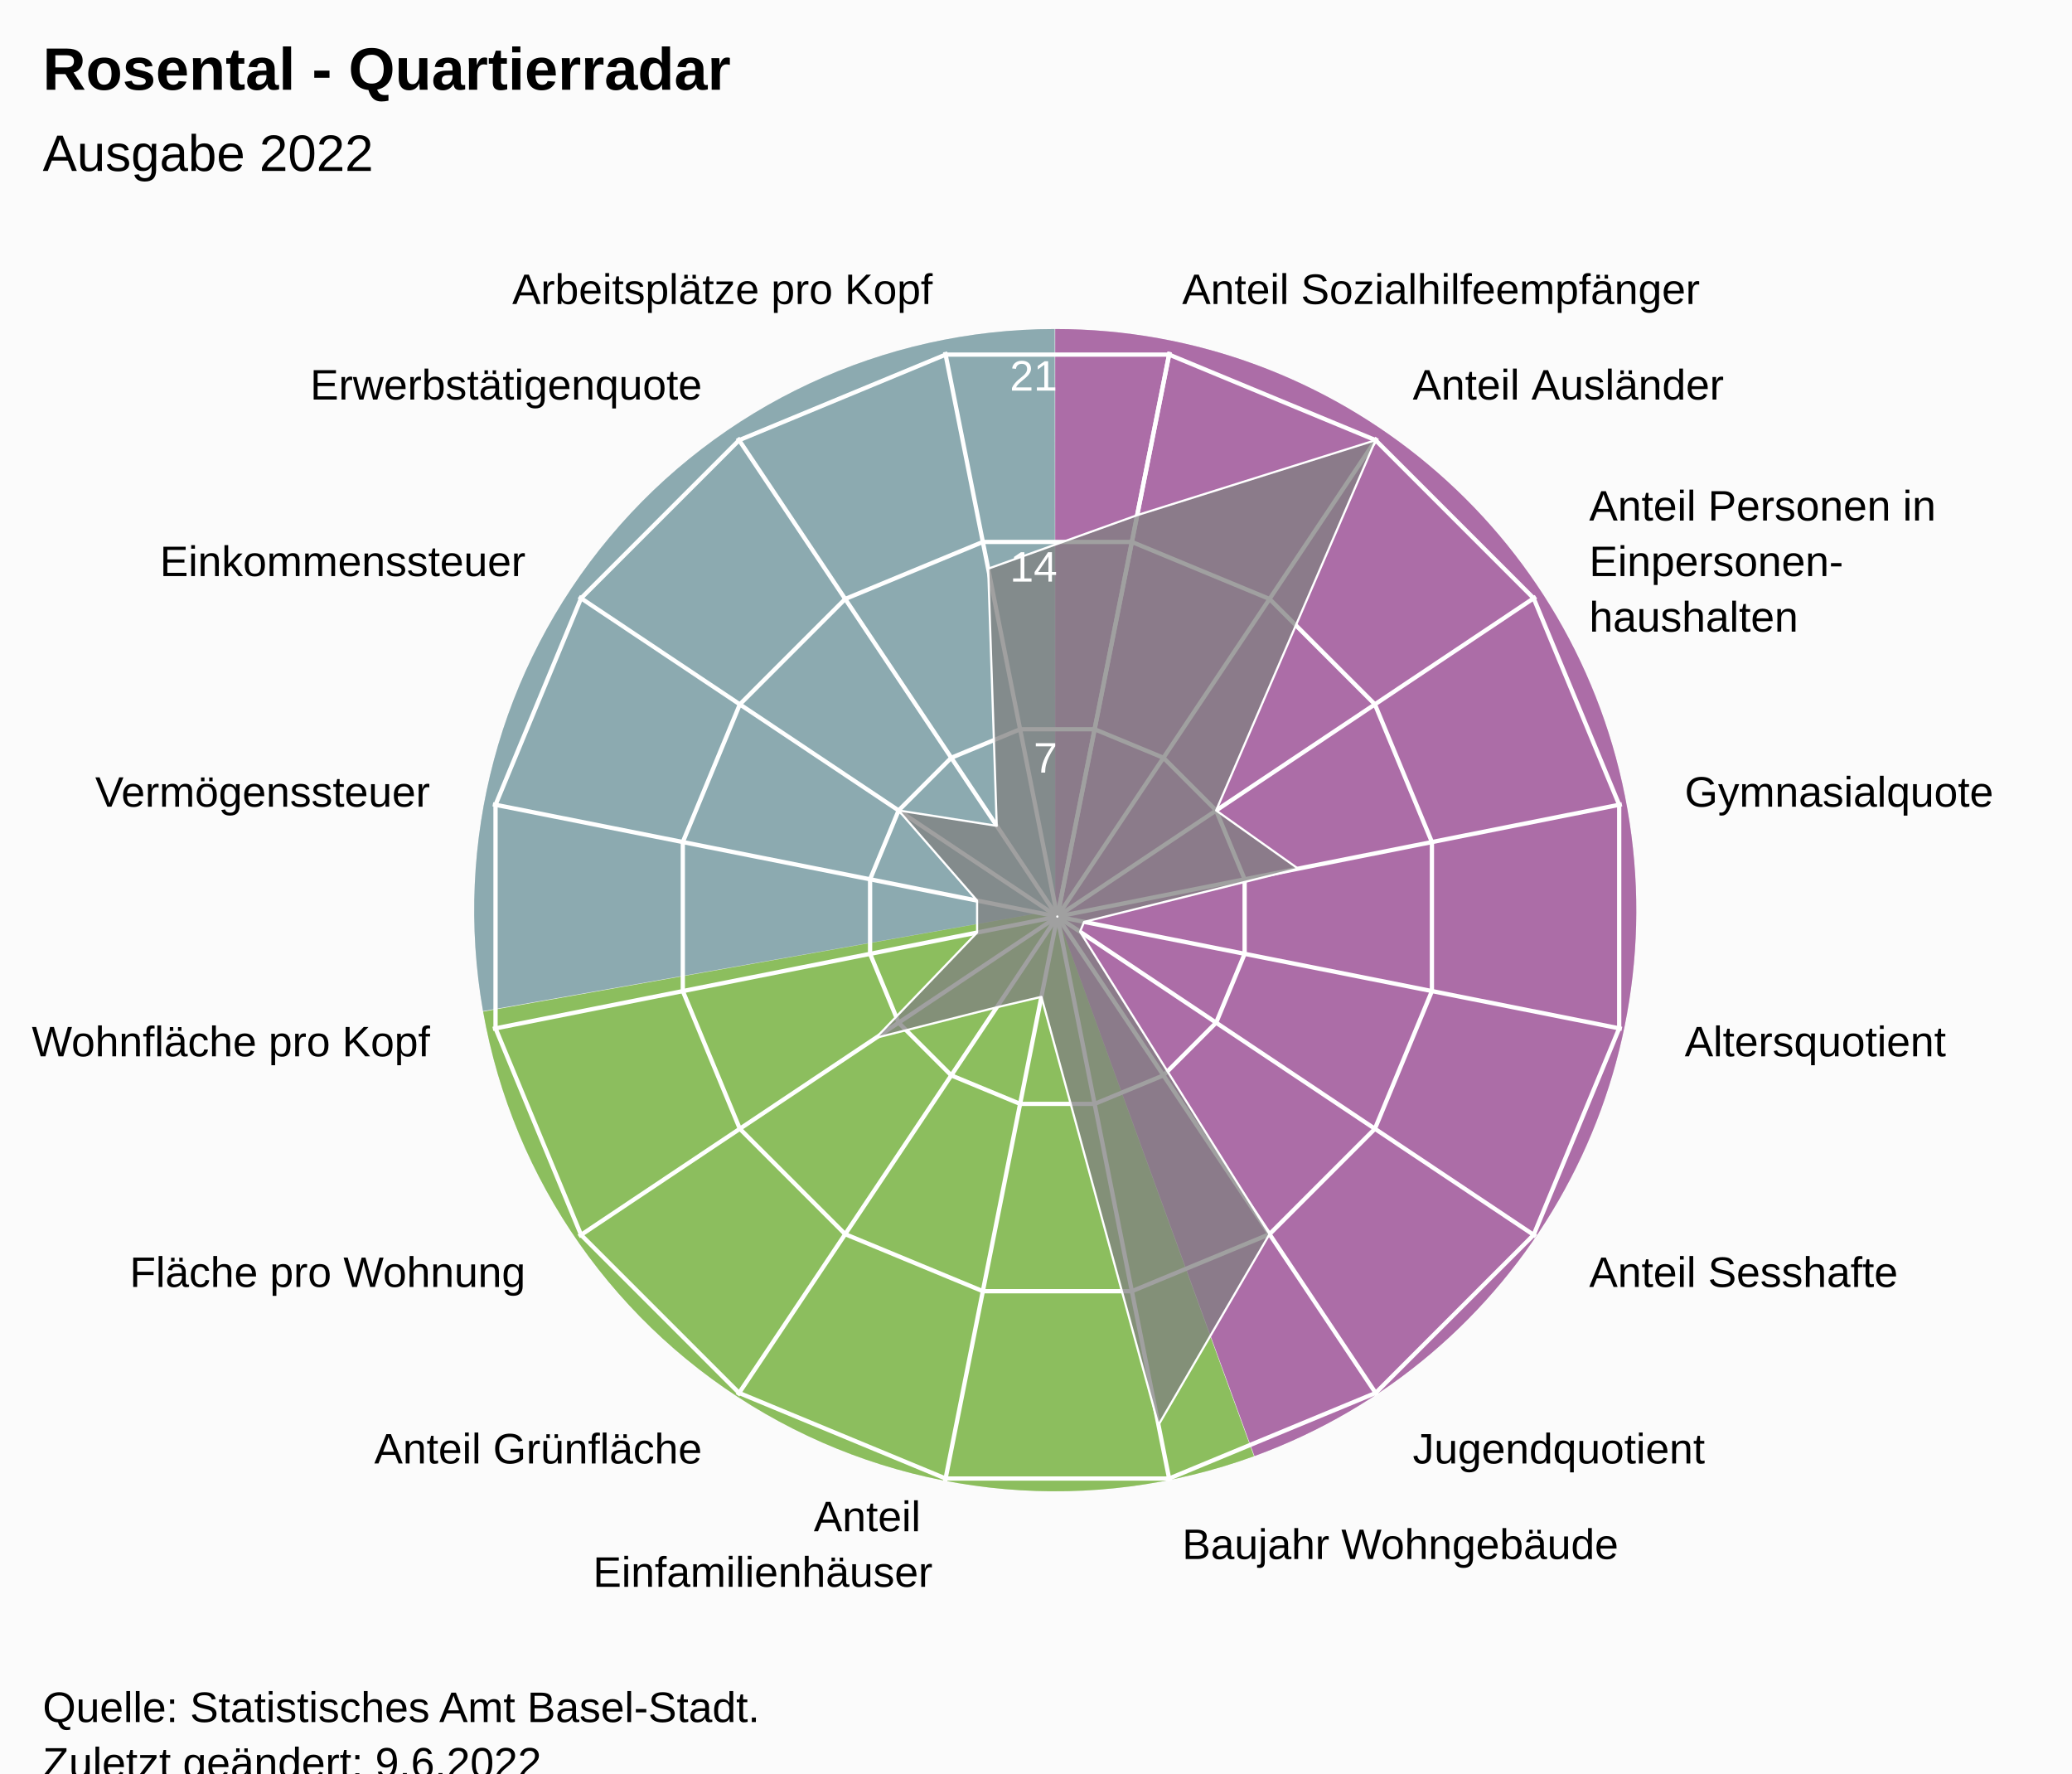
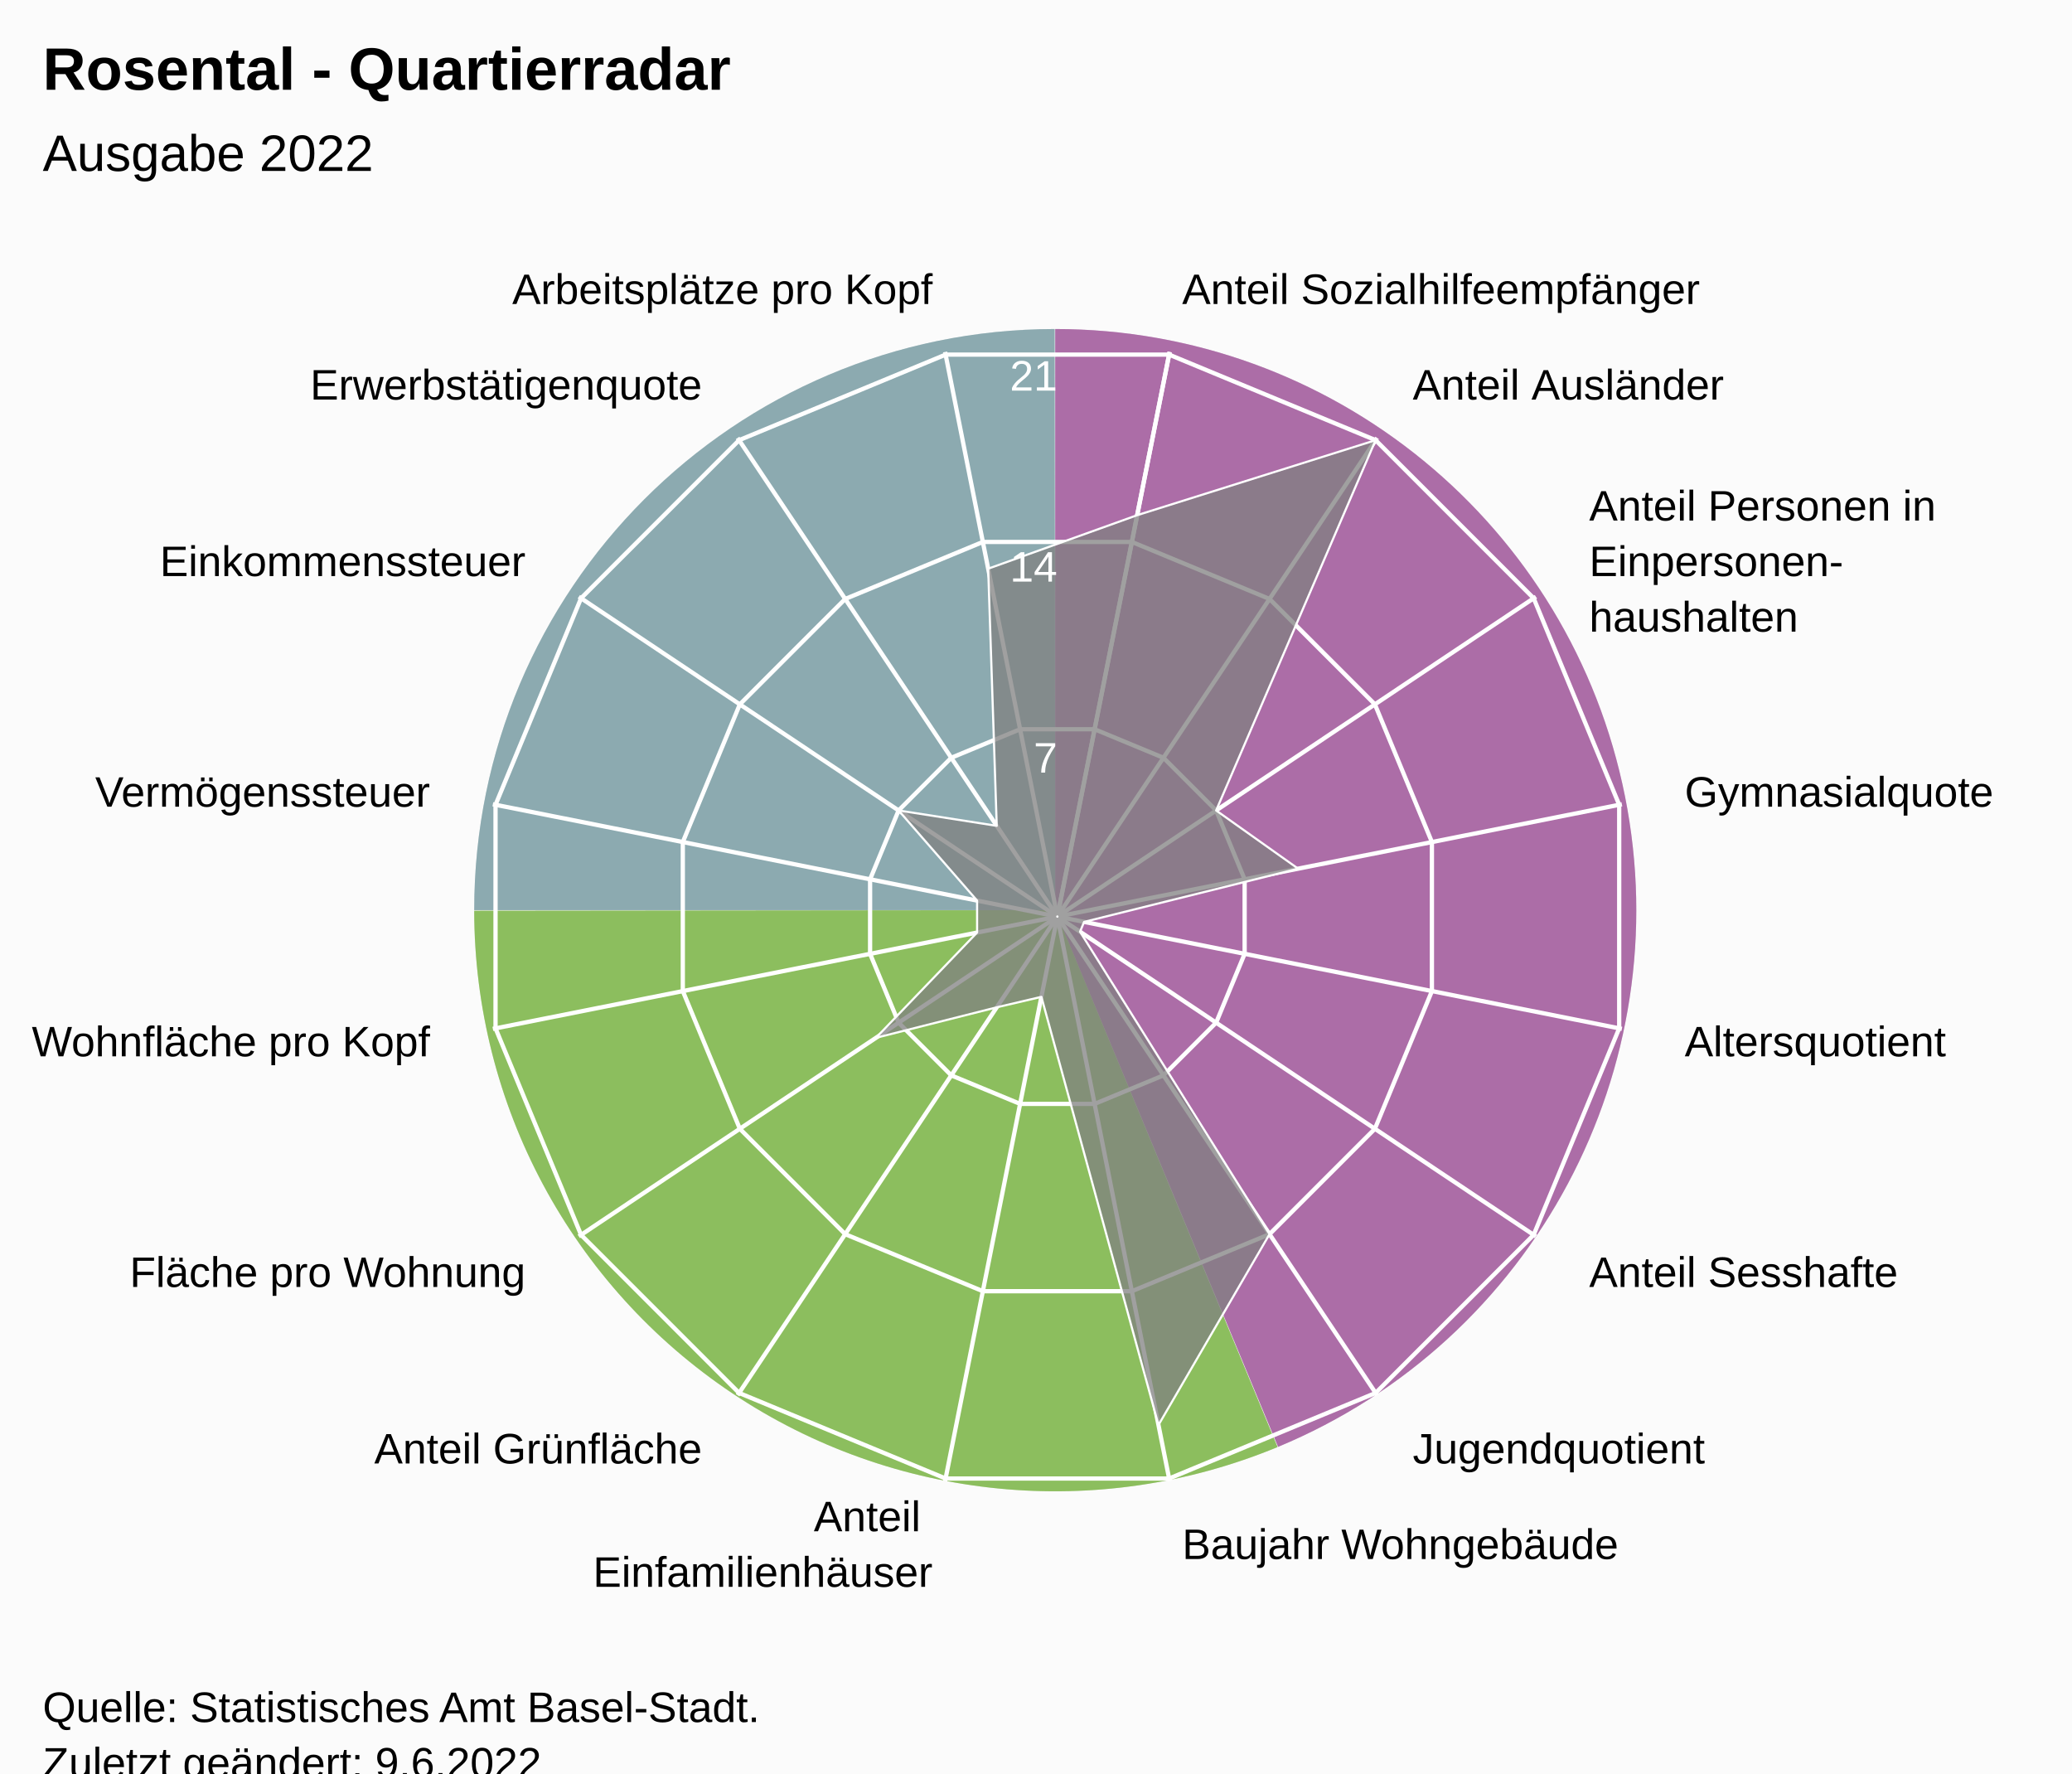
<svg xmlns="http://www.w3.org/2000/svg" version="1.1" class="highcharts-root" style="font-family:Arial;font-size:12px;" viewBox="0 0 485 415">
  <defs>
-     <clipPath id="highcharts-7z96hy5-24-">
+     <clipPath id="highcharts-dsde1vw-24-">
      <rect x="0" y="0" width="455" height="317" fill="none" />
    </clipPath>
-     <clipPath id="highcharts-7z96hy5-42">
+     <clipPath id="highcharts-dsde1vw-42">
      <circle cx="227.5" cy="158.5" r="134.725" />
    </clipPath>
-     <clipPath id="highcharts-7z96hy5-43-">
+     <clipPath id="highcharts-dsde1vw-43-">
      <rect x="20" y="56" width="455" height="317" fill="none" />
    </clipPath>
  </defs>
  <rect fill="#fbfbfb" class="highcharts-background" x="0" y="0" width="485" height="428" rx="0" ry="0" />
  <rect fill="none" class="highcharts-plot-background" x="20" y="56" width="455" height="317" />
-   <path fill="#923F8D" d="M 247 77 A 136 136 0 0 1 293.643 340.752 L 247 213 A 0 0 0 0 0 247 213 Z" fill-opacity="0.5" />
-   <path fill="#68AB2B" d="M 293.515 340.798 A 136 136 0 0 1 113.09 236.75 L 247 213 A 0 0 0 0 0 247 213 Z" fill-opacity="0.5" />
-   <path fill="#689199" d="M 113.066 236.616 A 136 136 0 0 1 246.864 77 L 247 213 A 0 0 0 0 0 247 213 Z" fill-opacity="0.5" />
-   <path fill="#923F8D" d="M 247 77 A 136 136 0 0 1 293.643 340.752 L 247 213 A 0 0 0 0 0 247 213 Z" fill-opacity="0.5" />
-   <path fill="#68AB2B" d="M 293.515 340.798 A 136 136 0 0 1 113.09 236.75 L 247 213 A 0 0 0 0 0 247 213 Z" fill-opacity="0.5" />
-   <path fill="#689199" d="M 113.066 236.616 A 136 136 0 0 1 246.864 77 L 247 213 A 0 0 0 0 0 247 213 Z" fill-opacity="0.5" />
+   <path fill="#923F8D" d="M 247 77 A 136 136 0 0 1 299.171 338.596 L 247 213 A 0 0 0 0 0 247 213 Z" fill-opacity="0.5" />
+   <path fill="#68AB2B" d="M 299.045 338.648 A 136 136 0 0 1 111 213.136 L 247 213 A 0 0 0 0 0 247 213 Z" fill-opacity="0.5" />
+   <path fill="#689199" d="M 111 213 A 136 136 0 0 1 246.864 77 L 247 213 A 0 0 0 0 0 247 213 Z" fill-opacity="0.5" />
+   <path fill="#923F8D" d="M 247 77 A 136 136 0 0 1 299.171 338.596 L 247 213 A 0 0 0 0 0 247 213 Z" fill-opacity="0.5" />
+   <path fill="#68AB2B" d="M 299.045 338.648 A 136 136 0 0 1 111 213.136 L 247 213 A 0 0 0 0 0 247 213 Z" fill-opacity="0.5" />
+   <path fill="#689199" d="M 111 213 A 136 136 0 0 1 246.864 77 L 247 213 A 0 0 0 0 0 247 213 Z" fill-opacity="0.5" />
  <g class="highcharts-pane-group" data-z-index="0" />
  <g class="highcharts-grid highcharts-xaxis-grid" data-z-index="1">
    <path fill="none" stroke="white" stroke-width="1" data-z-index="1" class="highcharts-grid-line" d="M 247.5 214.5 L 273.784 82.364" opacity="1" />
    <path fill="none" stroke="white" stroke-width="1" data-z-index="1" class="highcharts-grid-line" d="M 247.5 214.5 L 322.349 102.48" opacity="1" />
    <path fill="none" stroke="white" stroke-width="1" data-z-index="1" class="highcharts-grid-line" d="M 247.5 214.5 L 359.52 139.651" opacity="1" />
    <path fill="none" stroke="white" stroke-width="1" data-z-index="1" class="highcharts-grid-line" d="M 247.5 214.5 L 379.636 188.216" opacity="1" />
    <path fill="none" stroke="white" stroke-width="1" data-z-index="1" class="highcharts-grid-line" d="M 247.5 214.5 L 379.636 240.784" opacity="1" />
    <path fill="none" stroke="white" stroke-width="1" data-z-index="1" class="highcharts-grid-line" d="M 247.5 214.5 L 359.52 289.349" opacity="1" />
    <path fill="none" stroke="white" stroke-width="1" data-z-index="1" class="highcharts-grid-line" d="M 247.5 214.5 L 322.349 326.52" opacity="1" />
    <path fill="none" stroke="white" stroke-width="1" data-z-index="1" class="highcharts-grid-line" d="M 247.5 214.5 L 273.784 346.636" opacity="1" />
    <path fill="none" stroke="white" stroke-width="1" data-z-index="1" class="highcharts-grid-line" d="M 247.5 214.5 L 221.216 346.636" opacity="1" />
    <path fill="none" stroke="white" stroke-width="1" data-z-index="1" class="highcharts-grid-line" d="M 247.5 214.5 L 172.651 326.52" opacity="1" />
    <path fill="none" stroke="white" stroke-width="1" data-z-index="1" class="highcharts-grid-line" d="M 247.5 214.5 L 135.48 289.349" opacity="1" />
    <path fill="none" stroke="white" stroke-width="1" data-z-index="1" class="highcharts-grid-line" d="M 247.5 214.5 L 115.364 240.784" opacity="1" />
    <path fill="none" stroke="white" stroke-width="1" data-z-index="1" class="highcharts-grid-line" d="M 247.5 214.5 L 115.364 188.216" opacity="1" />
    <path fill="none" stroke="white" stroke-width="1" data-z-index="1" class="highcharts-grid-line" d="M 247.5 214.5 L 135.48 139.651" opacity="1" />
    <path fill="none" stroke="white" stroke-width="1" data-z-index="1" class="highcharts-grid-line" d="M 247.5 214.5 L 172.651 102.48" opacity="1" />
    <path fill="none" stroke="white" stroke-width="1" data-z-index="1" class="highcharts-grid-line" d="M 247.5 214.5 L 221.216 82.364" opacity="1" />
    <path fill="none" stroke="white" stroke-width="1" data-z-index="1" class="highcharts-grid-line" d="M 247.5 214.5 L 273.784 82.364" opacity="1" />
  </g>
  <g class="highcharts-grid highcharts-yaxis-grid" data-z-index="1">
    <path fill="none" stroke="white" stroke-width="1" data-z-index="1" class="highcharts-grid-line" d="M 247.5 214.5 L 247.5 214.5 L 247.5 214.5 L 247.5 214.5 L 247.5 214.5 L 247.5 214.5 L 247.5 214.5 L 247.5 214.5 L 247.5 214.5 L 247.5 214.5 L 247.5 214.5 L 247.5 214.5 L 247.5 214.5 L 247.5 214.5 L 247.5 214.5 L 247.5 214.5 L 247.5 214.5 L 247.5 214.5" opacity="1" />
    <path fill="none" stroke="white" stroke-width="1" data-z-index="1" class="highcharts-grid-line" d="M 256.22 170.663 L 272.331 177.337 L 284.663 189.669 L 291.337 205.78 L 291.337 223.22 L 284.663 239.331 L 272.331 251.663 L 256.22 258.337 L 238.78 258.337 L 222.669 251.663 L 210.337 239.331 L 203.663 223.22 L 203.663 205.78 L 210.337 189.669 L 222.669 177.337 L 238.78 170.663 L 256.22 170.663 L 256.22 170.663" opacity="1" />
    <path fill="none" stroke="white" stroke-width="1" data-z-index="1" class="highcharts-grid-line" d="M 264.939 126.827 L 297.163 140.174 L 321.826 164.837 L 335.173 197.061 L 335.173 231.939 L 321.826 264.163 L 297.163 288.826 L 264.939 302.173 L 230.061 302.173 L 197.837 288.826 L 173.174 264.163 L 159.827 231.939 L 159.827 197.061 L 173.174 164.837 L 197.837 140.174 L 230.061 126.827 L 264.939 126.827 L 264.939 126.827" opacity="1" />
    <path fill="none" stroke="white" stroke-width="1" data-z-index="1" class="highcharts-grid-line" d="M 273.659 82.99 L 321.994 103.011 L 358.989 140.006 L 379.01 188.341 L 379.01 240.659 L 358.989 288.994 L 321.994 325.989 L 273.659 346.01 L 221.341 346.01 L 173.006 325.989 L 136.011 288.994 L 115.99 240.659 L 115.99 188.341 L 136.011 140.006 L 173.006 103.011 L 221.341 82.99 L 273.659 82.99 L 273.659 82.99" opacity="1" />
  </g>
  <rect fill="none" class="highcharts-plot-border" data-z-index="1" x="20" y="56" width="455" height="317" />
  <g class="highcharts-axis highcharts-xaxis" data-z-index="2">
    <path fill="none" class="highcharts-axis-line" data-z-index="7" d="M 247.5 79.775 A 134.725 134.725 0 1 1 247.365 79.775 M 247.5 214.5 A 0 0 0 1 0 247.5 214.5" />
  </g>
  <g class="highcharts-axis highcharts-yaxis" data-z-index="2">
    <path fill="none" class="highcharts-axis-line" data-z-index="7" d="M 247.5 214.5 L 247.5 79.775" />
  </g>
  <g class="highcharts-series-group" data-z-index="3">
-     <g class="highcharts-series highcharts-series-0 highcharts-area-series" data-z-index="0.1" opacity="1" transform="translate(20,56) scale(1 1)" clip-path="url(#highcharts-7z96hy5-42)">
+     <g class="highcharts-series highcharts-series-0 highcharts-area-series" data-z-index="0.1" opacity="1" transform="translate(20,56) scale(1 1)" clip-path="url(#highcharts-dsde1vw-42)">
      <path fill="rgb(128,128,128)" fill-opacity="0.75" d="M 246.185 64.564 L 301.994 47.011 L 264.663 133.669 L 283.861 147.289 L 233.762 159.746 L 232.809 162.047 L 277.163 232.826 L 251.168 277.485 L 223.763 177.287 L 213.311 179.736 L 185.028 186.879 L 208.713 162.237 L 208.713 154.763 L 190.337 133.669 L 213.311 137.264 L 211.306 77.089 L 246.185 64.564 L 227.446 158.77 L 227.554 158.77 L 227.653 158.729 L 227.729 158.653 L 227.77 158.554 L 227.77 158.446 L 227.729 158.347 L 227.653 158.271 L 227.554 158.23 L 227.446 158.23 L 227.347 158.271 L 227.271 158.347 L 227.23 158.446 L 227.23 158.554 L 227.271 158.653 L 227.347 158.729 L 227.446 158.77" class="highcharts-area" data-z-index="0" />
      <path fill="none" d="M 246.185 64.564 L 301.994 47.011 L 264.663 133.669 L 283.861 147.289 L 233.762 159.746 L 232.809 162.047 L 277.163 232.826 L 251.168 277.485 L 223.763 177.287 L 213.311 179.736 L 185.028 186.879 L 208.713 162.237 L 208.713 154.763 L 190.337 133.669 L 213.311 137.264 L 211.306 77.089 L 246.185 64.564" class="highcharts-graph" data-z-index="1" stroke="white" stroke-width="0.5" stroke-linejoin="round" stroke-linecap="round" />
    </g>
    <g class="highcharts-markers highcharts-series-0 highcharts-area-series" data-z-index="0.1" opacity="1" transform="translate(20,56) scale(1 1)" clip-path="none" />
  </g>
  <text x="10" text-anchor="start" class="highcharts-title" data-z-index="4" style="color:#000000;font-size:14px;font-weight:bold;font-family:Arial;fill:#000000;" y="21">
    <tspan>Rosental - Quartierradar</tspan>
  </text>
  <text x="10" text-anchor="start" class="highcharts-subtitle" data-z-index="4" style="color:#000000;font-size:12px;font-weight:normal;font-family:Arial;fill:#000000;" y="40">
    <tspan>Ausgabe 2022</tspan>
  </text>
  <text x="10" text-anchor="start" class="highcharts-caption" data-z-index="4" style="color:#666666;fill:#666666;" y="385" />
  <g class="highcharts-axis-labels highcharts-xaxis-labels" data-z-index="7">
    <text x="276.71" style="color:#000000;cursor:default;font-size:10px;fill:#000000;" transform="translate(0,0)" text-anchor="start" y="71.152" opacity="1">
      <tspan>Anteil Sozialhilfeempfänger</tspan>
    </text>
    <text x="330.683" style="color:#000000;cursor:default;font-size:10px;fill:#000000;" transform="translate(0,0)" text-anchor="start" y="93.508" opacity="1">
      <tspan>Anteil Ausländer</tspan>
    </text>
    <text x="371.992" style="color:#000000;cursor:default;font-size:10px;fill:#000000;" transform="translate(0,0)" text-anchor="start" y="121.817" opacity="1">
      <tspan>Anteil Personen in</tspan>
      <tspan dy="13" x="371.992">Einpersonen-</tspan>
      <tspan dy="13" x="371.992">haushalten</tspan>
    </text>
    <text x="394.348" style="color:#000000;cursor:default;font-size:10px;fill:#000000;" transform="translate(0,0)" text-anchor="start" y="188.79" opacity="1">
      <tspan>Gymnasialquote</tspan>
    </text>
    <text x="394.348" style="color:#000000;cursor:default;font-size:10px;fill:#000000;" transform="translate(0,0)" text-anchor="start" y="247.21" opacity="1">
      <tspan>Altersquotient</tspan>
    </text>
    <text x="371.992" style="color:#000000;cursor:default;font-size:10px;fill:#000000;" transform="translate(0,0)" text-anchor="start" y="301.183" opacity="1">
      <tspan>Anteil Sesshafte</tspan>
    </text>
    <text x="330.683" style="color:#000000;cursor:default;font-size:10px;fill:#000000;" transform="translate(0,0)" text-anchor="start" y="342.492" opacity="1">
      <tspan>Jugendquotient</tspan>
    </text>
    <text x="276.71" style="color:#000000;cursor:default;font-size:10px;fill:#000000;" transform="translate(0,0)" text-anchor="start" y="364.848" opacity="1">
      <tspan>Baujahr Wohngebäude</tspan>
    </text>
    <text x="218.29" style="color:#000000;cursor:default;font-size:10px;fill:#000000;" transform="translate(0,0)" text-anchor="end" y="358.348" opacity="1">
      <tspan>Anteil</tspan>
      <tspan dy="13" x="218.29">Einfamilienhäuser</tspan>
    </text>
    <text x="164.317" style="color:#000000;cursor:default;font-size:10px;fill:#000000;" transform="translate(0,0)" text-anchor="end" y="342.492" opacity="1">
      <tspan>Anteil Grünfläche</tspan>
    </text>
    <text x="123.008" style="color:#000000;cursor:default;font-size:10px;fill:#000000;" transform="translate(0,0)" text-anchor="end" y="301.183" opacity="1">
      <tspan>Fläche pro Wohnung</tspan>
    </text>
    <text x="100.652" style="color:#000000;cursor:default;font-size:10px;fill:#000000;" transform="translate(0,0)" text-anchor="end" y="247.21" opacity="1">
      <tspan>Wohnfläche pro Kopf</tspan>
    </text>
    <text x="100.652" style="color:#000000;cursor:default;font-size:10px;fill:#000000;" transform="translate(0,0)" text-anchor="end" y="188.79" opacity="1">
      <tspan>Vermögenssteuer</tspan>
    </text>
    <text x="123.008" style="color:#000000;cursor:default;font-size:10px;fill:#000000;" transform="translate(0,0)" text-anchor="end" y="134.817" opacity="1">
      <tspan>Einkommenssteuer</tspan>
    </text>
    <text x="164.317" style="color:#000000;cursor:default;font-size:10px;fill:#000000;" transform="translate(0,0)" text-anchor="end" y="93.508" opacity="1">
      <tspan>Erwerbstätigenquote</tspan>
    </text>
    <text x="218.29" style="color:#000000;cursor:default;font-size:10px;fill:#000000;" transform="translate(0,0)" text-anchor="end" y="71.152" opacity="1">
      <tspan>Arbeitsplätze pro Kopf</tspan>
    </text>
    <text x="0" style="color:#000000;cursor:default;font-size:10px;fill:#000000;" transform="translate(0,0)" text-anchor="middle" y="-9999">16</text>
  </g>
  <g class="highcharts-axis-labels highcharts-yaxis-labels" data-z-index="7">
    <text x="0" style="color:white;cursor:default;font-size:10px;fill:white;" text-anchor="end" transform="translate(0,0)" y="-9999" opacity="0">
      <tspan>0</tspan>
    </text>
    <text x="247.5" style="color:white;cursor:default;font-size:10px;fill:white;" text-anchor="end" transform="translate(0,0)" y="180.805" opacity="1">
      <tspan>7</tspan>
    </text>
    <text x="247.5" style="color:white;cursor:default;font-size:10px;fill:white;" text-anchor="end" transform="translate(0,0)" y="136.109" opacity="1">
      <tspan>14</tspan>
    </text>
    <text x="247.5" style="color:white;cursor:default;font-size:10px;fill:white;" text-anchor="end" transform="translate(0,0)" y="91.414" opacity="1">
      <tspan>21</tspan>
    </text>
  </g>
  <text x="10" class="highcharts-credits" text-anchor="start" data-z-index="8" style="cursor:default;color:#000000;font-size:10px;fill:#000000;" y="403">
    <tspan>Quelle: Statistisches Amt Basel-Stadt.</tspan>
    <tspan x="10" dy="13">Zuletzt geändert: 9.6.2022</tspan>
  </text>
-   <g class="highcharts-control-points" data-z-index="99" clip-path="url(#highcharts-7z96hy5-43-)" />
+   <g class="highcharts-control-points" data-z-index="99" clip-path="url(#highcharts-dsde1vw-43-)" />
</svg>
